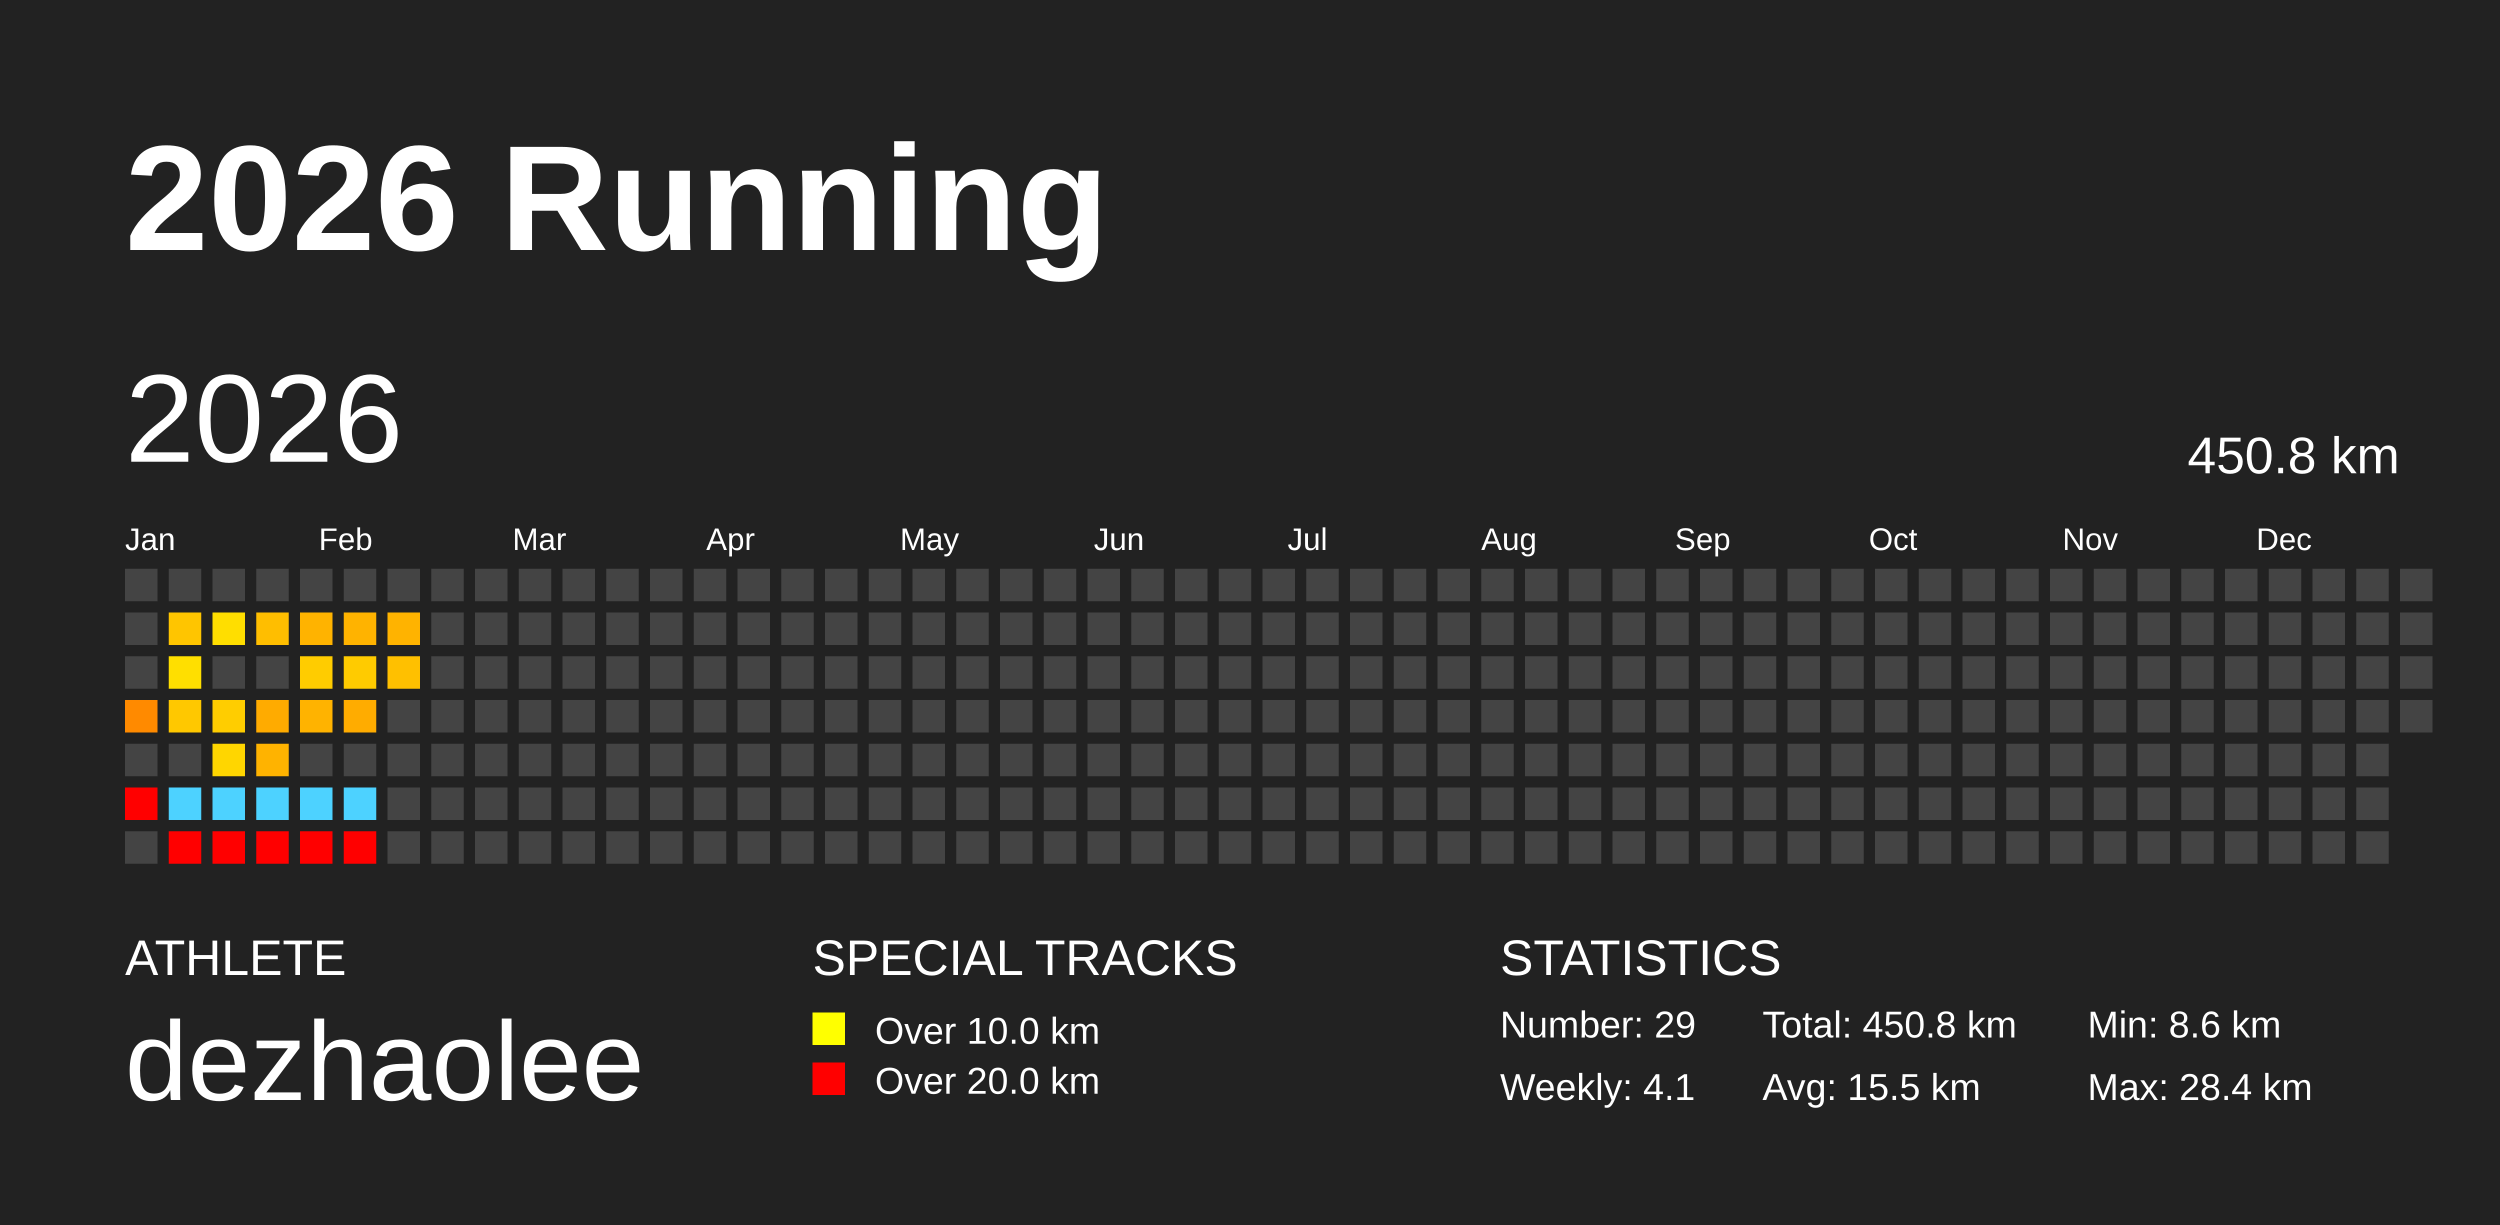
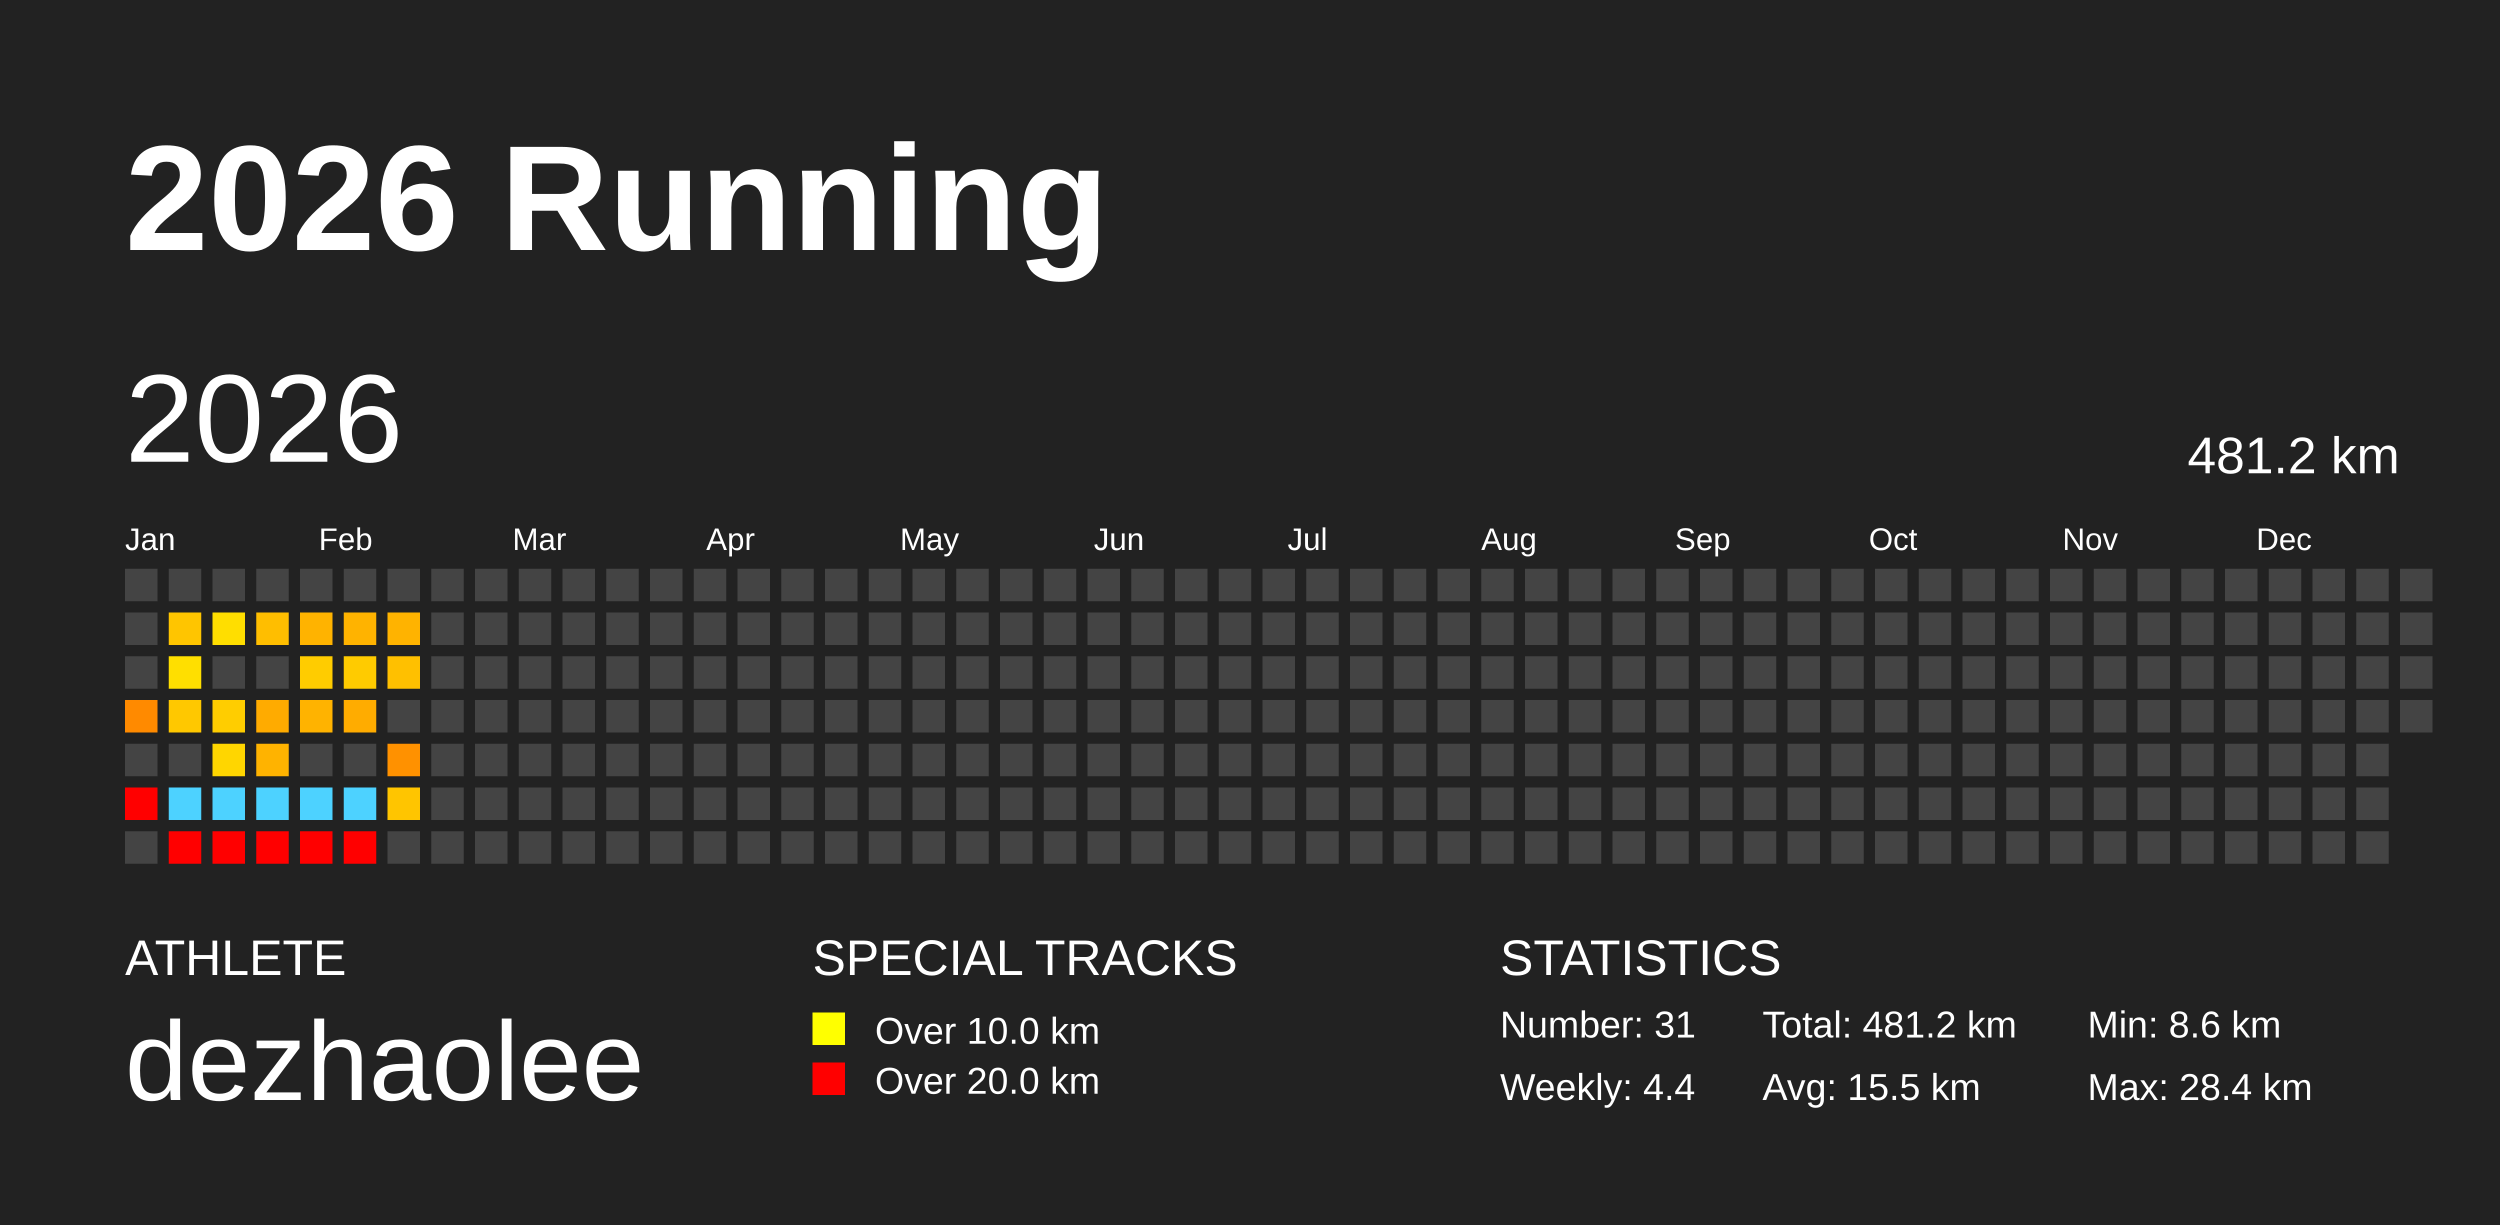
<svg xmlns="http://www.w3.org/2000/svg" baseProfile="full" height="98mm" version="1.1" viewBox="0,0,200,98" width="200mm">
  <defs />
  <rect fill="#222222" height="98" width="200" x="0" y="0" />
  <text fill="#FFFFFF" style="font-size:12px; font-family:Arial; font-weight:bold;" x="10" y="20">2026 Running</text>
  <text fill="#FFFFFF" style="font-size:4px; font-family:Arial" x="10" y="78">ATHLETE</text>
  <text fill="#FFFFFF" style="font-size:9px; font-family:Arial" x="10" y="88">dezhaolee</text>
  <text fill="#FFFFFF" style="font-size:4px; font-family:Arial" x="65" y="78">SPECIAL TRACKS</text>
  <rect fill="yellow" height="2.6" width="2.6" x="65" y="81" />
  <text fill="#FFFFFF" style="font-size:3px; font-family:Arial" x="70" y="83.5">Over 10.0 km</text>
  <rect fill="red" height="2.6" width="2.6" x="65" y="85" />
  <text fill="#FFFFFF" style="font-size:3px; font-family:Arial" x="70" y="87.5">Over 20.0 km</text>
  <text fill="#FFFFFF" style="font-size:4px; font-family:Arial" x="120" y="78">STATISTICS</text>
-   <text fill="#FFFFFF" style="font-size:3px; font-family:Arial" x="120" y="83">Number: 29</text>
-   <text fill="#FFFFFF" style="font-size:3px; font-family:Arial" x="120" y="88">Weekly: 4.1</text>
-   <text fill="#FFFFFF" style="font-size:3px; font-family:Arial" x="141" y="83">Total: 450.8 km</text>
+   <text fill="#FFFFFF" style="font-size:3px; font-family:Arial" x="120" y="83">Number: 31</text>
+   <text fill="#FFFFFF" style="font-size:3px; font-family:Arial" x="120" y="88">Weekly: 4.4</text>
+   <text fill="#FFFFFF" style="font-size:3px; font-family:Arial" x="141" y="83">Total: 481.2 km</text>
  <text fill="#FFFFFF" style="font-size:3px; font-family:Arial" x="141" y="88">Avg: 15.5 km</text>
  <text fill="#FFFFFF" style="font-size:3px; font-family:Arial" x="167" y="83">Min: 8.6 km</text>
  <text fill="#FFFFFF" style="font-size:3px; font-family:Arial" x="167" y="88">Max: 28.4 km</text>
  <text dominant-baseline="hanging" fill="#FFFFFF" style="font-size:10.0px; font-family:Arial;" x="10" y="30">2026</text>
-   <text dominant-baseline="hanging" fill="#FFFFFF" style="font-size:4.125px; font-family:Arial;" x="175" y="35">450.8 km</text>
+   <text dominant-baseline="hanging" fill="#FFFFFF" style="font-size:4.125px; font-family:Arial;" x="175" y="35">481.2 km</text>
  <text fill="#FFFFFF" style="font-size:2.5px; font-family:Arial" x="10.0" y="44">Jan</text>
  <text fill="#FFFFFF" style="font-size:2.5px; font-family:Arial" x="25.5" y="44">Feb</text>
  <text fill="#FFFFFF" style="font-size:2.5px; font-family:Arial" x="41.0" y="44">Mar</text>
  <text fill="#FFFFFF" style="font-size:2.5px; font-family:Arial" x="56.5" y="44">Apr</text>
  <text fill="#FFFFFF" style="font-size:2.5px; font-family:Arial" x="72.0" y="44">May</text>
  <text fill="#FFFFFF" style="font-size:2.5px; font-family:Arial" x="87.5" y="44">Jun</text>
  <text fill="#FFFFFF" style="font-size:2.5px; font-family:Arial" x="103.0" y="44">Jul</text>
  <text fill="#FFFFFF" style="font-size:2.5px; font-family:Arial" x="118.5" y="44">Aug</text>
  <text fill="#FFFFFF" style="font-size:2.5px; font-family:Arial" x="134.0" y="44">Sep</text>
  <text fill="#FFFFFF" style="font-size:2.5px; font-family:Arial" x="149.5" y="44">Oct</text>
  <text fill="#FFFFFF" style="font-size:2.5px; font-family:Arial" x="165.0" y="44">Nov</text>
  <text fill="#FFFFFF" style="font-size:2.5px; font-family:Arial" x="180.5" y="44">Dec</text>
  <rect fill="#444444" height="2.6" width="2.6" x="10.0" y="45.5" />
  <rect fill="#444444" height="2.6" width="2.6" x="10.0" y="49.0" />
  <rect fill="#444444" height="2.6" width="2.6" x="10.0" y="52.5" />
  <rect fill="#ff8a00" height="2.6" width="2.6" x="10.0" y="56.0" />
  <rect fill="#444444" height="2.6" width="2.6" x="10.0" y="59.5" />
  <rect fill="red" height="2.6" width="2.6" x="10.0" y="63.0" />
  <rect fill="#444444" height="2.6" width="2.6" x="10.0" y="66.5" />
  <rect fill="#444444" height="2.6" width="2.6" x="13.5" y="45.5" />
  <rect fill="#ffc500" height="2.6" width="2.6" x="13.5" y="49.0" />
  <rect fill="#ffdf00" height="2.6" width="2.6" x="13.5" y="52.5" />
  <rect fill="#ffc800" height="2.6" width="2.6" x="13.5" y="56.0" />
  <rect fill="#444444" height="2.6" width="2.6" x="13.5" y="59.5" />
  <rect fill="#4dd2ff" height="2.6" width="2.6" x="13.5" y="63.0" />
  <rect fill="red" height="2.6" width="2.6" x="13.5" y="66.5" />
  <rect fill="#444444" height="2.6" width="2.6" x="17.0" y="45.5" />
  <rect fill="#ffde00" height="2.6" width="2.6" x="17.0" y="49.0" />
  <rect fill="#444444" height="2.6" width="2.6" x="17.0" y="52.5" />
  <rect fill="#ffcd00" height="2.6" width="2.6" x="17.0" y="56.0" />
  <rect fill="#ffd600" height="2.6" width="2.6" x="17.0" y="59.5" />
  <rect fill="#4dd2ff" height="2.6" width="2.6" x="17.0" y="63.0" />
  <rect fill="red" height="2.6" width="2.6" x="17.0" y="66.5" />
  <rect fill="#444444" height="2.6" width="2.6" x="20.5" y="45.5" />
  <rect fill="#ffbe00" height="2.6" width="2.6" x="20.5" y="49.0" />
  <rect fill="#444444" height="2.6" width="2.6" x="20.5" y="52.5" />
  <rect fill="#ffab00" height="2.6" width="2.6" x="20.5" y="56.0" />
  <rect fill="#ffb300" height="2.6" width="2.6" x="20.5" y="59.5" />
  <rect fill="#4dd2ff" height="2.6" width="2.6" x="20.5" y="63.0" />
  <rect fill="red" height="2.6" width="2.6" x="20.5" y="66.5" />
  <rect fill="#444444" height="2.6" width="2.6" x="24.0" y="45.5" />
  <rect fill="#ffb300" height="2.6" width="2.6" x="24.0" y="49.0" />
  <rect fill="#ffcc00" height="2.6" width="2.6" x="24.0" y="52.5" />
  <rect fill="#ffb300" height="2.6" width="2.6" x="24.0" y="56.0" />
  <rect fill="#444444" height="2.6" width="2.6" x="24.0" y="59.5" />
  <rect fill="#4dd2ff" height="2.6" width="2.6" x="24.0" y="63.0" />
  <rect fill="red" height="2.6" width="2.6" x="24.0" y="66.5" />
  <rect fill="#444444" height="2.6" width="2.6" x="27.5" y="45.5" />
  <rect fill="#ffb300" height="2.6" width="2.6" x="27.5" y="49.0" />
  <rect fill="#ffcb00" height="2.6" width="2.6" x="27.5" y="52.5" />
  <rect fill="#ffac00" height="2.6" width="2.6" x="27.5" y="56.0" />
  <rect fill="#444444" height="2.6" width="2.6" x="27.5" y="59.5" />
  <rect fill="#4dd2ff" height="2.6" width="2.6" x="27.5" y="63.0" />
  <rect fill="red" height="2.6" width="2.6" x="27.5" y="66.5" />
  <rect fill="#444444" height="2.6" width="2.6" x="31.0" y="45.5" />
  <rect fill="#ffb300" height="2.6" width="2.6" x="31.0" y="49.0" />
  <rect fill="#ffc000" height="2.6" width="2.6" x="31.0" y="52.5" />
  <rect fill="#444444" height="2.6" width="2.6" x="31.0" y="56.0" />
-   <rect fill="#444444" height="2.6" width="2.6" x="31.0" y="59.5" />
-   <rect fill="#444444" height="2.6" width="2.6" x="31.0" y="63.0" />
+   <rect fill="#ff9100" height="2.6" width="2.6" x="31.0" y="59.5" />
+   <rect fill="#ffc500" height="2.6" width="2.6" x="31.0" y="63.0" />
  <rect fill="#444444" height="2.6" width="2.6" x="31.0" y="66.5" />
  <rect fill="#444444" height="2.6" width="2.6" x="34.5" y="45.5" />
  <rect fill="#444444" height="2.6" width="2.6" x="34.5" y="49.0" />
  <rect fill="#444444" height="2.6" width="2.6" x="34.5" y="52.5" />
  <rect fill="#444444" height="2.6" width="2.6" x="34.5" y="56.0" />
  <rect fill="#444444" height="2.6" width="2.6" x="34.5" y="59.5" />
  <rect fill="#444444" height="2.6" width="2.6" x="34.5" y="63.0" />
  <rect fill="#444444" height="2.6" width="2.6" x="34.5" y="66.5" />
  <rect fill="#444444" height="2.6" width="2.6" x="38.0" y="45.5" />
  <rect fill="#444444" height="2.6" width="2.6" x="38.0" y="49.0" />
  <rect fill="#444444" height="2.6" width="2.6" x="38.0" y="52.5" />
  <rect fill="#444444" height="2.6" width="2.6" x="38.0" y="56.0" />
  <rect fill="#444444" height="2.6" width="2.6" x="38.0" y="59.5" />
  <rect fill="#444444" height="2.6" width="2.6" x="38.0" y="63.0" />
  <rect fill="#444444" height="2.6" width="2.6" x="38.0" y="66.5" />
  <rect fill="#444444" height="2.6" width="2.6" x="41.5" y="45.5" />
  <rect fill="#444444" height="2.6" width="2.6" x="41.5" y="49.0" />
  <rect fill="#444444" height="2.6" width="2.6" x="41.5" y="52.5" />
  <rect fill="#444444" height="2.6" width="2.6" x="41.5" y="56.0" />
  <rect fill="#444444" height="2.6" width="2.6" x="41.5" y="59.5" />
  <rect fill="#444444" height="2.6" width="2.6" x="41.5" y="63.0" />
  <rect fill="#444444" height="2.6" width="2.6" x="41.5" y="66.5" />
  <rect fill="#444444" height="2.6" width="2.6" x="45.0" y="45.5" />
  <rect fill="#444444" height="2.6" width="2.6" x="45.0" y="49.0" />
  <rect fill="#444444" height="2.6" width="2.6" x="45.0" y="52.5" />
  <rect fill="#444444" height="2.6" width="2.6" x="45.0" y="56.0" />
  <rect fill="#444444" height="2.6" width="2.6" x="45.0" y="59.5" />
  <rect fill="#444444" height="2.6" width="2.6" x="45.0" y="63.0" />
  <rect fill="#444444" height="2.6" width="2.6" x="45.0" y="66.5" />
  <rect fill="#444444" height="2.6" width="2.6" x="48.5" y="45.5" />
  <rect fill="#444444" height="2.6" width="2.6" x="48.5" y="49.0" />
  <rect fill="#444444" height="2.6" width="2.6" x="48.5" y="52.5" />
  <rect fill="#444444" height="2.6" width="2.6" x="48.5" y="56.0" />
  <rect fill="#444444" height="2.6" width="2.6" x="48.5" y="59.5" />
  <rect fill="#444444" height="2.6" width="2.6" x="48.5" y="63.0" />
  <rect fill="#444444" height="2.6" width="2.6" x="48.5" y="66.5" />
  <rect fill="#444444" height="2.6" width="2.6" x="52.0" y="45.5" />
  <rect fill="#444444" height="2.6" width="2.6" x="52.0" y="49.0" />
  <rect fill="#444444" height="2.6" width="2.6" x="52.0" y="52.5" />
  <rect fill="#444444" height="2.6" width="2.6" x="52.0" y="56.0" />
  <rect fill="#444444" height="2.6" width="2.6" x="52.0" y="59.5" />
  <rect fill="#444444" height="2.6" width="2.6" x="52.0" y="63.0" />
  <rect fill="#444444" height="2.6" width="2.6" x="52.0" y="66.5" />
  <rect fill="#444444" height="2.6" width="2.6" x="55.5" y="45.5" />
  <rect fill="#444444" height="2.6" width="2.6" x="55.5" y="49.0" />
  <rect fill="#444444" height="2.6" width="2.6" x="55.5" y="52.5" />
  <rect fill="#444444" height="2.6" width="2.6" x="55.5" y="56.0" />
  <rect fill="#444444" height="2.6" width="2.6" x="55.5" y="59.5" />
  <rect fill="#444444" height="2.6" width="2.6" x="55.5" y="63.0" />
  <rect fill="#444444" height="2.6" width="2.6" x="55.5" y="66.5" />
  <rect fill="#444444" height="2.6" width="2.6" x="59.0" y="45.5" />
  <rect fill="#444444" height="2.6" width="2.6" x="59.0" y="49.0" />
  <rect fill="#444444" height="2.6" width="2.6" x="59.0" y="52.5" />
  <rect fill="#444444" height="2.6" width="2.6" x="59.0" y="56.0" />
  <rect fill="#444444" height="2.6" width="2.6" x="59.0" y="59.5" />
  <rect fill="#444444" height="2.6" width="2.6" x="59.0" y="63.0" />
  <rect fill="#444444" height="2.6" width="2.6" x="59.0" y="66.5" />
  <rect fill="#444444" height="2.6" width="2.6" x="62.5" y="45.5" />
  <rect fill="#444444" height="2.6" width="2.6" x="62.5" y="49.0" />
  <rect fill="#444444" height="2.6" width="2.6" x="62.5" y="52.5" />
  <rect fill="#444444" height="2.6" width="2.6" x="62.5" y="56.0" />
  <rect fill="#444444" height="2.6" width="2.6" x="62.5" y="59.5" />
  <rect fill="#444444" height="2.6" width="2.6" x="62.5" y="63.0" />
  <rect fill="#444444" height="2.6" width="2.6" x="62.5" y="66.5" />
  <rect fill="#444444" height="2.6" width="2.6" x="66.0" y="45.5" />
  <rect fill="#444444" height="2.6" width="2.6" x="66.0" y="49.0" />
  <rect fill="#444444" height="2.6" width="2.6" x="66.0" y="52.5" />
  <rect fill="#444444" height="2.6" width="2.6" x="66.0" y="56.0" />
  <rect fill="#444444" height="2.6" width="2.6" x="66.0" y="59.5" />
  <rect fill="#444444" height="2.6" width="2.6" x="66.0" y="63.0" />
  <rect fill="#444444" height="2.6" width="2.6" x="66.0" y="66.5" />
  <rect fill="#444444" height="2.6" width="2.6" x="69.5" y="45.5" />
  <rect fill="#444444" height="2.6" width="2.6" x="69.5" y="49.0" />
  <rect fill="#444444" height="2.6" width="2.6" x="69.5" y="52.5" />
  <rect fill="#444444" height="2.6" width="2.6" x="69.5" y="56.0" />
  <rect fill="#444444" height="2.6" width="2.6" x="69.5" y="59.5" />
  <rect fill="#444444" height="2.6" width="2.6" x="69.5" y="63.0" />
  <rect fill="#444444" height="2.6" width="2.6" x="69.5" y="66.5" />
  <rect fill="#444444" height="2.6" width="2.6" x="73.0" y="45.5" />
  <rect fill="#444444" height="2.6" width="2.6" x="73.0" y="49.0" />
  <rect fill="#444444" height="2.6" width="2.6" x="73.0" y="52.5" />
  <rect fill="#444444" height="2.6" width="2.6" x="73.0" y="56.0" />
  <rect fill="#444444" height="2.6" width="2.6" x="73.0" y="59.5" />
  <rect fill="#444444" height="2.6" width="2.6" x="73.0" y="63.0" />
  <rect fill="#444444" height="2.6" width="2.6" x="73.0" y="66.5" />
  <rect fill="#444444" height="2.6" width="2.6" x="76.5" y="45.5" />
  <rect fill="#444444" height="2.6" width="2.6" x="76.5" y="49.0" />
  <rect fill="#444444" height="2.6" width="2.6" x="76.5" y="52.5" />
  <rect fill="#444444" height="2.6" width="2.6" x="76.5" y="56.0" />
  <rect fill="#444444" height="2.6" width="2.6" x="76.5" y="59.5" />
  <rect fill="#444444" height="2.6" width="2.6" x="76.5" y="63.0" />
  <rect fill="#444444" height="2.6" width="2.6" x="76.5" y="66.5" />
  <rect fill="#444444" height="2.6" width="2.6" x="80.0" y="45.5" />
  <rect fill="#444444" height="2.6" width="2.6" x="80.0" y="49.0" />
  <rect fill="#444444" height="2.6" width="2.6" x="80.0" y="52.5" />
  <rect fill="#444444" height="2.6" width="2.6" x="80.0" y="56.0" />
  <rect fill="#444444" height="2.6" width="2.6" x="80.0" y="59.5" />
  <rect fill="#444444" height="2.6" width="2.6" x="80.0" y="63.0" />
  <rect fill="#444444" height="2.6" width="2.6" x="80.0" y="66.5" />
  <rect fill="#444444" height="2.6" width="2.6" x="83.5" y="45.5" />
  <rect fill="#444444" height="2.6" width="2.6" x="83.5" y="49.0" />
  <rect fill="#444444" height="2.6" width="2.6" x="83.5" y="52.5" />
  <rect fill="#444444" height="2.6" width="2.6" x="83.5" y="56.0" />
  <rect fill="#444444" height="2.6" width="2.6" x="83.5" y="59.5" />
  <rect fill="#444444" height="2.6" width="2.6" x="83.5" y="63.0" />
  <rect fill="#444444" height="2.6" width="2.6" x="83.5" y="66.5" />
  <rect fill="#444444" height="2.6" width="2.6" x="87.0" y="45.5" />
  <rect fill="#444444" height="2.6" width="2.6" x="87.0" y="49.0" />
  <rect fill="#444444" height="2.6" width="2.6" x="87.0" y="52.5" />
  <rect fill="#444444" height="2.6" width="2.6" x="87.0" y="56.0" />
  <rect fill="#444444" height="2.6" width="2.6" x="87.0" y="59.5" />
  <rect fill="#444444" height="2.6" width="2.6" x="87.0" y="63.0" />
  <rect fill="#444444" height="2.6" width="2.6" x="87.0" y="66.5" />
  <rect fill="#444444" height="2.6" width="2.6" x="90.5" y="45.5" />
  <rect fill="#444444" height="2.6" width="2.6" x="90.5" y="49.0" />
  <rect fill="#444444" height="2.6" width="2.6" x="90.5" y="52.5" />
  <rect fill="#444444" height="2.6" width="2.6" x="90.5" y="56.0" />
  <rect fill="#444444" height="2.6" width="2.6" x="90.5" y="59.5" />
  <rect fill="#444444" height="2.6" width="2.6" x="90.5" y="63.0" />
  <rect fill="#444444" height="2.6" width="2.6" x="90.5" y="66.5" />
  <rect fill="#444444" height="2.6" width="2.6" x="94.0" y="45.5" />
  <rect fill="#444444" height="2.6" width="2.6" x="94.0" y="49.0" />
  <rect fill="#444444" height="2.6" width="2.6" x="94.0" y="52.5" />
  <rect fill="#444444" height="2.6" width="2.6" x="94.0" y="56.0" />
  <rect fill="#444444" height="2.6" width="2.6" x="94.0" y="59.5" />
  <rect fill="#444444" height="2.6" width="2.6" x="94.0" y="63.0" />
  <rect fill="#444444" height="2.6" width="2.6" x="94.0" y="66.5" />
  <rect fill="#444444" height="2.6" width="2.6" x="97.5" y="45.5" />
  <rect fill="#444444" height="2.6" width="2.6" x="97.5" y="49.0" />
  <rect fill="#444444" height="2.6" width="2.6" x="97.5" y="52.5" />
  <rect fill="#444444" height="2.6" width="2.6" x="97.5" y="56.0" />
  <rect fill="#444444" height="2.6" width="2.6" x="97.5" y="59.5" />
  <rect fill="#444444" height="2.6" width="2.6" x="97.5" y="63.0" />
  <rect fill="#444444" height="2.6" width="2.6" x="97.5" y="66.5" />
  <rect fill="#444444" height="2.6" width="2.6" x="101.0" y="45.5" />
  <rect fill="#444444" height="2.6" width="2.6" x="101.0" y="49.0" />
  <rect fill="#444444" height="2.6" width="2.6" x="101.0" y="52.5" />
  <rect fill="#444444" height="2.6" width="2.6" x="101.0" y="56.0" />
  <rect fill="#444444" height="2.6" width="2.6" x="101.0" y="59.5" />
  <rect fill="#444444" height="2.6" width="2.6" x="101.0" y="63.0" />
  <rect fill="#444444" height="2.6" width="2.6" x="101.0" y="66.5" />
  <rect fill="#444444" height="2.6" width="2.6" x="104.5" y="45.5" />
  <rect fill="#444444" height="2.6" width="2.6" x="104.5" y="49.0" />
  <rect fill="#444444" height="2.6" width="2.6" x="104.5" y="52.5" />
  <rect fill="#444444" height="2.6" width="2.6" x="104.5" y="56.0" />
  <rect fill="#444444" height="2.6" width="2.6" x="104.5" y="59.5" />
  <rect fill="#444444" height="2.6" width="2.6" x="104.5" y="63.0" />
  <rect fill="#444444" height="2.6" width="2.6" x="104.5" y="66.5" />
  <rect fill="#444444" height="2.6" width="2.6" x="108.0" y="45.5" />
  <rect fill="#444444" height="2.6" width="2.6" x="108.0" y="49.0" />
  <rect fill="#444444" height="2.6" width="2.6" x="108.0" y="52.5" />
  <rect fill="#444444" height="2.6" width="2.6" x="108.0" y="56.0" />
  <rect fill="#444444" height="2.6" width="2.6" x="108.0" y="59.5" />
  <rect fill="#444444" height="2.6" width="2.6" x="108.0" y="63.0" />
  <rect fill="#444444" height="2.6" width="2.6" x="108.0" y="66.5" />
  <rect fill="#444444" height="2.6" width="2.6" x="111.5" y="45.5" />
  <rect fill="#444444" height="2.6" width="2.6" x="111.5" y="49.0" />
  <rect fill="#444444" height="2.6" width="2.6" x="111.5" y="52.5" />
  <rect fill="#444444" height="2.6" width="2.6" x="111.5" y="56.0" />
  <rect fill="#444444" height="2.6" width="2.6" x="111.5" y="59.5" />
  <rect fill="#444444" height="2.6" width="2.6" x="111.5" y="63.0" />
  <rect fill="#444444" height="2.6" width="2.6" x="111.5" y="66.5" />
  <rect fill="#444444" height="2.6" width="2.6" x="115.0" y="45.5" />
  <rect fill="#444444" height="2.6" width="2.6" x="115.0" y="49.0" />
  <rect fill="#444444" height="2.6" width="2.6" x="115.0" y="52.5" />
  <rect fill="#444444" height="2.6" width="2.6" x="115.0" y="56.0" />
  <rect fill="#444444" height="2.6" width="2.6" x="115.0" y="59.5" />
  <rect fill="#444444" height="2.6" width="2.6" x="115.0" y="63.0" />
  <rect fill="#444444" height="2.6" width="2.6" x="115.0" y="66.5" />
  <rect fill="#444444" height="2.6" width="2.6" x="118.5" y="45.5" />
  <rect fill="#444444" height="2.6" width="2.6" x="118.5" y="49.0" />
  <rect fill="#444444" height="2.6" width="2.6" x="118.5" y="52.5" />
  <rect fill="#444444" height="2.6" width="2.6" x="118.5" y="56.0" />
  <rect fill="#444444" height="2.6" width="2.6" x="118.5" y="59.5" />
  <rect fill="#444444" height="2.6" width="2.6" x="118.5" y="63.0" />
  <rect fill="#444444" height="2.6" width="2.6" x="118.5" y="66.5" />
  <rect fill="#444444" height="2.6" width="2.6" x="122.0" y="45.5" />
  <rect fill="#444444" height="2.6" width="2.6" x="122.0" y="49.0" />
  <rect fill="#444444" height="2.6" width="2.6" x="122.0" y="52.5" />
  <rect fill="#444444" height="2.6" width="2.6" x="122.0" y="56.0" />
  <rect fill="#444444" height="2.6" width="2.6" x="122.0" y="59.5" />
  <rect fill="#444444" height="2.6" width="2.6" x="122.0" y="63.0" />
  <rect fill="#444444" height="2.6" width="2.6" x="122.0" y="66.5" />
  <rect fill="#444444" height="2.6" width="2.6" x="125.5" y="45.5" />
  <rect fill="#444444" height="2.6" width="2.6" x="125.5" y="49.0" />
  <rect fill="#444444" height="2.6" width="2.6" x="125.5" y="52.5" />
  <rect fill="#444444" height="2.6" width="2.6" x="125.5" y="56.0" />
  <rect fill="#444444" height="2.6" width="2.6" x="125.5" y="59.5" />
  <rect fill="#444444" height="2.6" width="2.6" x="125.5" y="63.0" />
  <rect fill="#444444" height="2.6" width="2.6" x="125.5" y="66.5" />
  <rect fill="#444444" height="2.6" width="2.6" x="129.0" y="45.5" />
  <rect fill="#444444" height="2.6" width="2.6" x="129.0" y="49.0" />
  <rect fill="#444444" height="2.6" width="2.6" x="129.0" y="52.5" />
  <rect fill="#444444" height="2.6" width="2.6" x="129.0" y="56.0" />
  <rect fill="#444444" height="2.6" width="2.6" x="129.0" y="59.5" />
  <rect fill="#444444" height="2.6" width="2.6" x="129.0" y="63.0" />
  <rect fill="#444444" height="2.6" width="2.6" x="129.0" y="66.5" />
  <rect fill="#444444" height="2.6" width="2.6" x="132.5" y="45.5" />
  <rect fill="#444444" height="2.6" width="2.6" x="132.5" y="49.0" />
  <rect fill="#444444" height="2.6" width="2.6" x="132.5" y="52.5" />
  <rect fill="#444444" height="2.6" width="2.6" x="132.5" y="56.0" />
  <rect fill="#444444" height="2.6" width="2.6" x="132.5" y="59.5" />
  <rect fill="#444444" height="2.6" width="2.6" x="132.5" y="63.0" />
  <rect fill="#444444" height="2.6" width="2.6" x="132.5" y="66.5" />
  <rect fill="#444444" height="2.6" width="2.6" x="136.0" y="45.5" />
  <rect fill="#444444" height="2.6" width="2.6" x="136.0" y="49.0" />
  <rect fill="#444444" height="2.6" width="2.6" x="136.0" y="52.5" />
  <rect fill="#444444" height="2.6" width="2.6" x="136.0" y="56.0" />
  <rect fill="#444444" height="2.6" width="2.6" x="136.0" y="59.5" />
  <rect fill="#444444" height="2.6" width="2.6" x="136.0" y="63.0" />
  <rect fill="#444444" height="2.6" width="2.6" x="136.0" y="66.5" />
  <rect fill="#444444" height="2.6" width="2.6" x="139.5" y="45.5" />
  <rect fill="#444444" height="2.6" width="2.6" x="139.5" y="49.0" />
  <rect fill="#444444" height="2.6" width="2.6" x="139.5" y="52.5" />
  <rect fill="#444444" height="2.6" width="2.6" x="139.5" y="56.0" />
  <rect fill="#444444" height="2.6" width="2.6" x="139.5" y="59.5" />
  <rect fill="#444444" height="2.6" width="2.6" x="139.5" y="63.0" />
  <rect fill="#444444" height="2.6" width="2.6" x="139.5" y="66.5" />
  <rect fill="#444444" height="2.6" width="2.6" x="143.0" y="45.5" />
  <rect fill="#444444" height="2.6" width="2.6" x="143.0" y="49.0" />
  <rect fill="#444444" height="2.6" width="2.6" x="143.0" y="52.5" />
  <rect fill="#444444" height="2.6" width="2.6" x="143.0" y="56.0" />
  <rect fill="#444444" height="2.6" width="2.6" x="143.0" y="59.5" />
  <rect fill="#444444" height="2.6" width="2.6" x="143.0" y="63.0" />
  <rect fill="#444444" height="2.6" width="2.6" x="143.0" y="66.5" />
  <rect fill="#444444" height="2.6" width="2.6" x="146.5" y="45.5" />
  <rect fill="#444444" height="2.6" width="2.6" x="146.5" y="49.0" />
  <rect fill="#444444" height="2.6" width="2.6" x="146.5" y="52.5" />
  <rect fill="#444444" height="2.6" width="2.6" x="146.5" y="56.0" />
  <rect fill="#444444" height="2.6" width="2.6" x="146.5" y="59.5" />
  <rect fill="#444444" height="2.6" width="2.6" x="146.5" y="63.0" />
  <rect fill="#444444" height="2.6" width="2.6" x="146.5" y="66.5" />
  <rect fill="#444444" height="2.6" width="2.6" x="150.0" y="45.5" />
  <rect fill="#444444" height="2.6" width="2.6" x="150.0" y="49.0" />
  <rect fill="#444444" height="2.6" width="2.6" x="150.0" y="52.5" />
  <rect fill="#444444" height="2.6" width="2.6" x="150.0" y="56.0" />
  <rect fill="#444444" height="2.6" width="2.6" x="150.0" y="59.5" />
  <rect fill="#444444" height="2.6" width="2.6" x="150.0" y="63.0" />
  <rect fill="#444444" height="2.6" width="2.6" x="150.0" y="66.5" />
  <rect fill="#444444" height="2.6" width="2.6" x="153.5" y="45.5" />
  <rect fill="#444444" height="2.6" width="2.6" x="153.5" y="49.0" />
  <rect fill="#444444" height="2.6" width="2.6" x="153.5" y="52.5" />
  <rect fill="#444444" height="2.6" width="2.6" x="153.5" y="56.0" />
  <rect fill="#444444" height="2.6" width="2.6" x="153.5" y="59.5" />
  <rect fill="#444444" height="2.6" width="2.6" x="153.5" y="63.0" />
  <rect fill="#444444" height="2.6" width="2.6" x="153.5" y="66.5" />
  <rect fill="#444444" height="2.6" width="2.6" x="157.0" y="45.5" />
  <rect fill="#444444" height="2.6" width="2.6" x="157.0" y="49.0" />
  <rect fill="#444444" height="2.6" width="2.6" x="157.0" y="52.5" />
  <rect fill="#444444" height="2.6" width="2.6" x="157.0" y="56.0" />
  <rect fill="#444444" height="2.6" width="2.6" x="157.0" y="59.5" />
  <rect fill="#444444" height="2.6" width="2.6" x="157.0" y="63.0" />
  <rect fill="#444444" height="2.6" width="2.6" x="157.0" y="66.5" />
  <rect fill="#444444" height="2.6" width="2.6" x="160.5" y="45.5" />
  <rect fill="#444444" height="2.6" width="2.6" x="160.5" y="49.0" />
  <rect fill="#444444" height="2.6" width="2.6" x="160.5" y="52.5" />
  <rect fill="#444444" height="2.6" width="2.6" x="160.5" y="56.0" />
  <rect fill="#444444" height="2.6" width="2.6" x="160.5" y="59.5" />
  <rect fill="#444444" height="2.6" width="2.6" x="160.5" y="63.0" />
  <rect fill="#444444" height="2.6" width="2.6" x="160.5" y="66.5" />
  <rect fill="#444444" height="2.6" width="2.6" x="164.0" y="45.5" />
  <rect fill="#444444" height="2.6" width="2.6" x="164.0" y="49.0" />
  <rect fill="#444444" height="2.6" width="2.6" x="164.0" y="52.5" />
  <rect fill="#444444" height="2.6" width="2.6" x="164.0" y="56.0" />
  <rect fill="#444444" height="2.6" width="2.6" x="164.0" y="59.5" />
  <rect fill="#444444" height="2.6" width="2.6" x="164.0" y="63.0" />
  <rect fill="#444444" height="2.6" width="2.6" x="164.0" y="66.5" />
  <rect fill="#444444" height="2.6" width="2.6" x="167.5" y="45.5" />
  <rect fill="#444444" height="2.6" width="2.6" x="167.5" y="49.0" />
  <rect fill="#444444" height="2.6" width="2.6" x="167.5" y="52.5" />
  <rect fill="#444444" height="2.6" width="2.6" x="167.5" y="56.0" />
  <rect fill="#444444" height="2.6" width="2.6" x="167.5" y="59.5" />
  <rect fill="#444444" height="2.6" width="2.6" x="167.5" y="63.0" />
  <rect fill="#444444" height="2.6" width="2.6" x="167.5" y="66.5" />
  <rect fill="#444444" height="2.6" width="2.6" x="171.0" y="45.5" />
  <rect fill="#444444" height="2.6" width="2.6" x="171.0" y="49.0" />
  <rect fill="#444444" height="2.6" width="2.6" x="171.0" y="52.5" />
  <rect fill="#444444" height="2.6" width="2.6" x="171.0" y="56.0" />
  <rect fill="#444444" height="2.6" width="2.6" x="171.0" y="59.5" />
  <rect fill="#444444" height="2.6" width="2.6" x="171.0" y="63.0" />
  <rect fill="#444444" height="2.6" width="2.6" x="171.0" y="66.5" />
  <rect fill="#444444" height="2.6" width="2.6" x="174.5" y="45.5" />
  <rect fill="#444444" height="2.6" width="2.6" x="174.5" y="49.0" />
  <rect fill="#444444" height="2.6" width="2.6" x="174.5" y="52.5" />
  <rect fill="#444444" height="2.6" width="2.6" x="174.5" y="56.0" />
  <rect fill="#444444" height="2.6" width="2.6" x="174.5" y="59.5" />
  <rect fill="#444444" height="2.6" width="2.6" x="174.5" y="63.0" />
  <rect fill="#444444" height="2.6" width="2.6" x="174.5" y="66.5" />
  <rect fill="#444444" height="2.6" width="2.6" x="178.0" y="45.5" />
  <rect fill="#444444" height="2.6" width="2.6" x="178.0" y="49.0" />
  <rect fill="#444444" height="2.6" width="2.6" x="178.0" y="52.5" />
  <rect fill="#444444" height="2.6" width="2.6" x="178.0" y="56.0" />
  <rect fill="#444444" height="2.6" width="2.6" x="178.0" y="59.5" />
  <rect fill="#444444" height="2.6" width="2.6" x="178.0" y="63.0" />
  <rect fill="#444444" height="2.6" width="2.6" x="178.0" y="66.5" />
  <rect fill="#444444" height="2.6" width="2.6" x="181.5" y="45.5" />
  <rect fill="#444444" height="2.6" width="2.6" x="181.5" y="49.0" />
  <rect fill="#444444" height="2.6" width="2.6" x="181.5" y="52.5" />
  <rect fill="#444444" height="2.6" width="2.6" x="181.5" y="56.0" />
  <rect fill="#444444" height="2.6" width="2.6" x="181.5" y="59.5" />
  <rect fill="#444444" height="2.6" width="2.6" x="181.5" y="63.0" />
  <rect fill="#444444" height="2.6" width="2.6" x="181.5" y="66.5" />
  <rect fill="#444444" height="2.6" width="2.6" x="185.0" y="45.5" />
  <rect fill="#444444" height="2.6" width="2.6" x="185.0" y="49.0" />
  <rect fill="#444444" height="2.6" width="2.6" x="185.0" y="52.5" />
  <rect fill="#444444" height="2.6" width="2.6" x="185.0" y="56.0" />
  <rect fill="#444444" height="2.6" width="2.6" x="185.0" y="59.5" />
  <rect fill="#444444" height="2.6" width="2.6" x="185.0" y="63.0" />
  <rect fill="#444444" height="2.6" width="2.6" x="185.0" y="66.5" />
  <rect fill="#444444" height="2.6" width="2.6" x="188.5" y="45.5" />
  <rect fill="#444444" height="2.6" width="2.6" x="188.5" y="49.0" />
  <rect fill="#444444" height="2.6" width="2.6" x="188.5" y="52.5" />
  <rect fill="#444444" height="2.6" width="2.6" x="188.5" y="56.0" />
  <rect fill="#444444" height="2.6" width="2.6" x="188.5" y="59.5" />
  <rect fill="#444444" height="2.6" width="2.6" x="188.5" y="63.0" />
  <rect fill="#444444" height="2.6" width="2.6" x="188.5" y="66.5" />
  <rect fill="#444444" height="2.6" width="2.6" x="192.0" y="45.5" />
  <rect fill="#444444" height="2.6" width="2.6" x="192.0" y="49.0" />
  <rect fill="#444444" height="2.6" width="2.6" x="192.0" y="52.5" />
  <rect fill="#444444" height="2.6" width="2.6" x="192.0" y="56.0" />
</svg>
